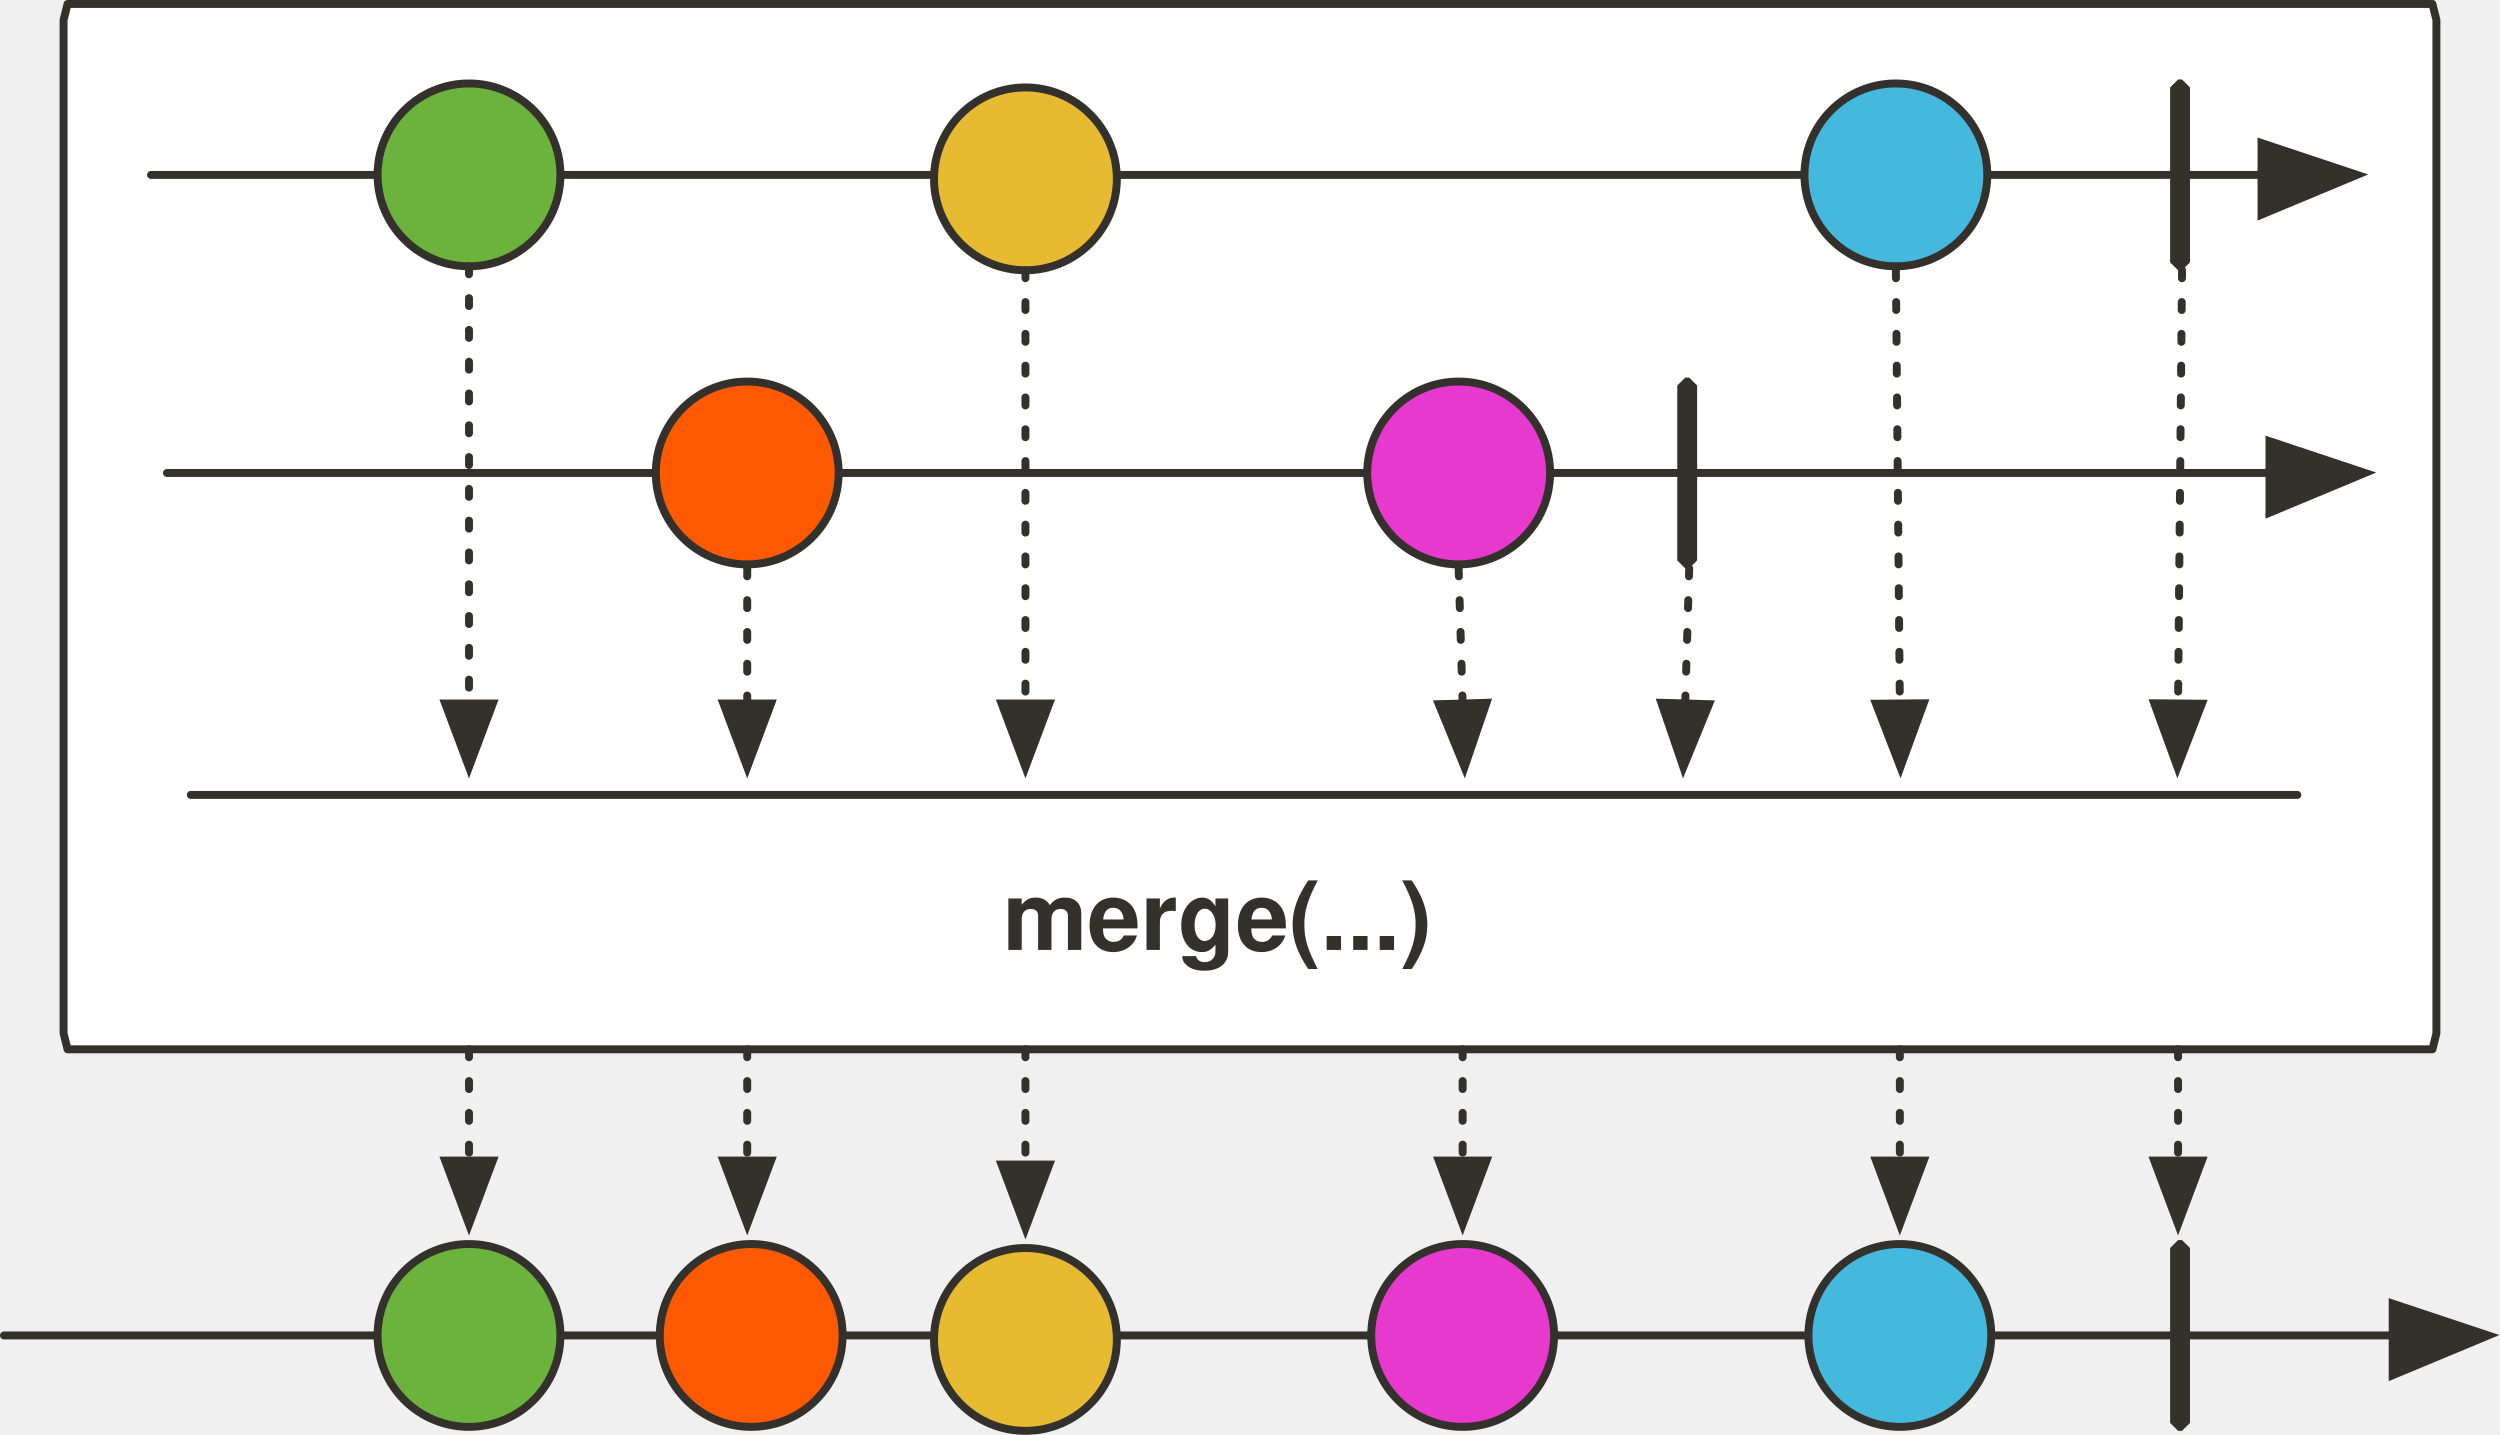
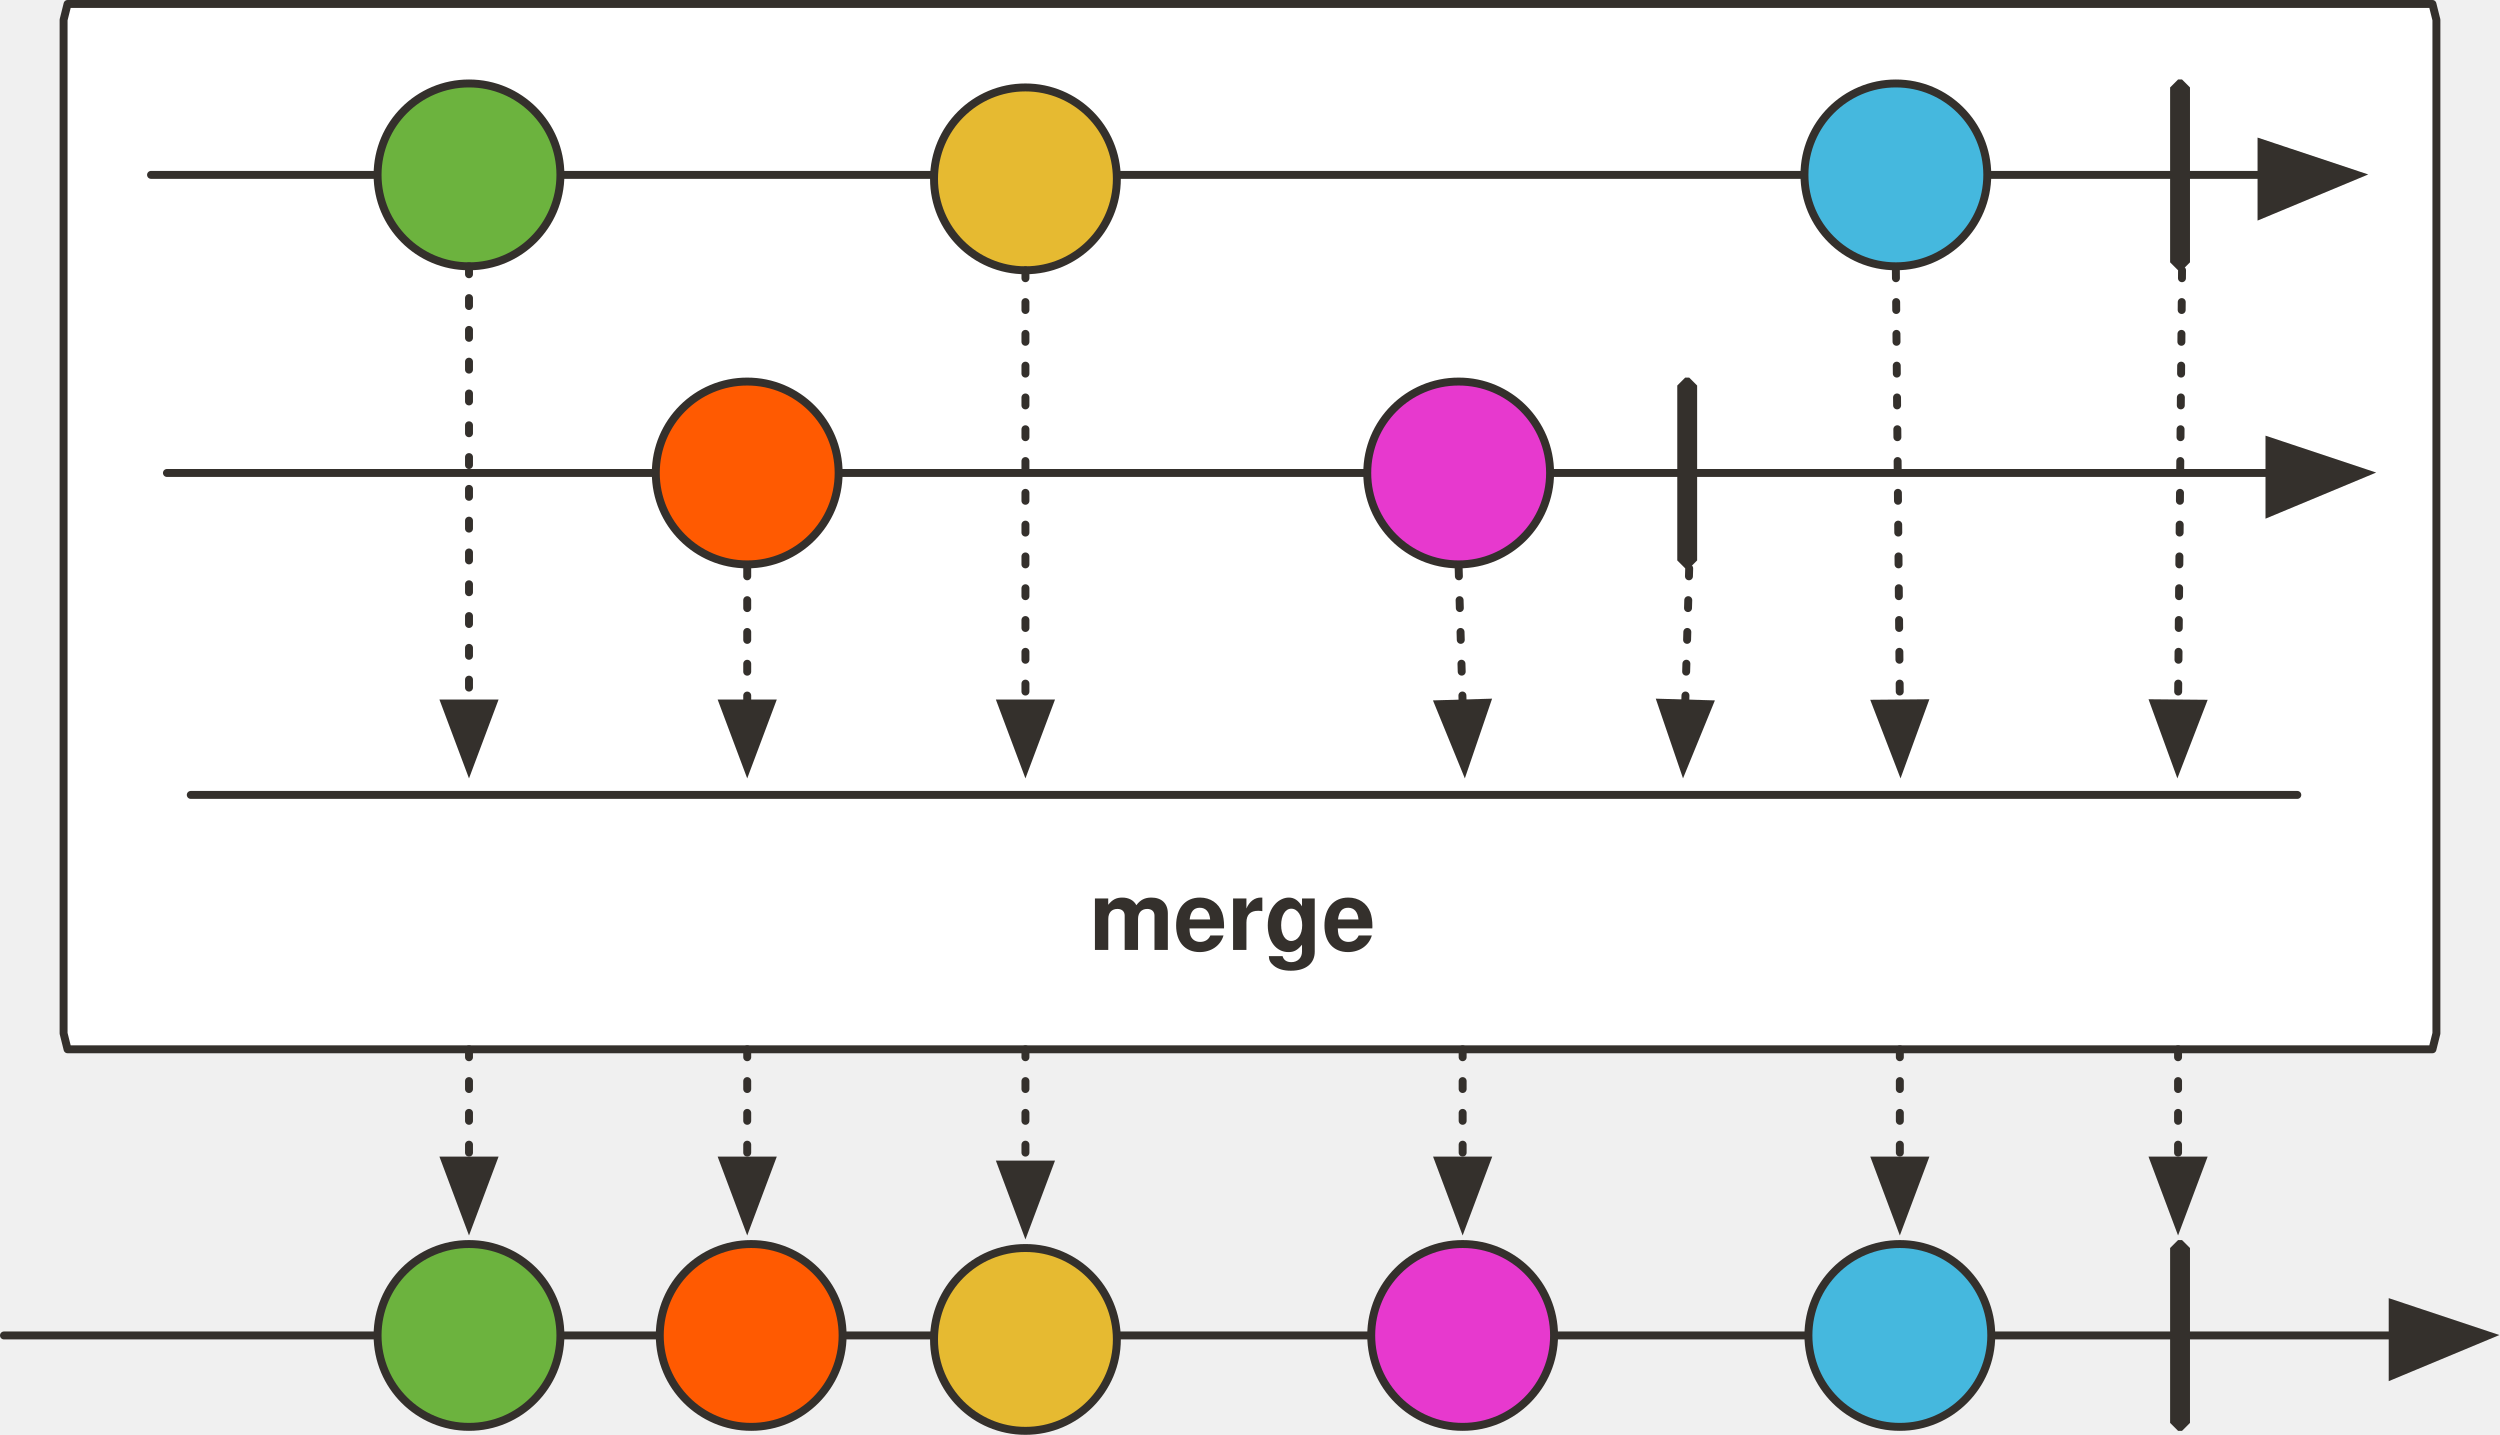
<svg xmlns="http://www.w3.org/2000/svg" version="1.1" viewBox="20 19 629 361" width="629" height="361" id="svg148">
  <defs id="defs14">
    <marker orient="auto" overflow="visible" markerUnits="strokeWidth" id="FilledArrow_Marker" stroke-miterlimit="10" viewBox="-1 -6 14 12" markerWidth="14" markerHeight="12" color="#34302c" stroke-linejoin="miter">
      <g id="g4">
        <path d="M12 0L0-4v9z" id="path2" fill="currentColor" stroke="currentColor" stroke-width="1" />
      </g>
    </marker>
    <marker orient="auto" overflow="visible" markerUnits="strokeWidth" id="FilledArrow_Marker_2" stroke-miterlimit="10" viewBox="-1 -5 11 10" markerWidth="11" markerHeight="10" color="#34302c" stroke-linejoin="miter">
      <g id="g9">
        <path d="M8 0L0-3v6z" id="path7" fill="currentColor" stroke="currentColor" stroke-width="1" />
      </g>
    </marker>
    <font-face font-family="'Tahoma','Nimbus Sans L'" font-size="24" panose-1="2 11 9 2 3 0 4 2 2 3" units-per-em="1000" underline-position="-75" underline-thickness="50" slope="0" x-height="501" cap-height="682" ascent="923" descent="-235" font-weight="700" id="font-face12" stemv="0" stemh="0" accent-height="0" ideographic="0" alphabetic="0" mathematical="0" hanging="0" v-ideographic="0" v-alphabetic="0" v-mathematical="0" v-hanging="0" strikethrough-position="0" strikethrough-thickness="0" overline-position="0" overline-thickness="0">
      <font-face-src>
        <font-face-name name="Tahoma-Bold" />
      </font-face-src>
    </font-face>
    <marker orient="auto" overflow="visible" markerUnits="strokeWidth" id="FilledArrow_Marker-5-2-1" stroke-miterlimit="10" viewBox="-1 -6 14 12" markerWidth="14" markerHeight="12" color="#34302c" stroke-linejoin="miter">
      <g id="g4-3-7-2">
        <path d="M12 0L0-4v9z" id="path2-5-0-7" fill="currentColor" stroke="currentColor" stroke-width="1" />
      </g>
    </marker>
  </defs>
  <path d="M37 20h595l1 4v255l-1 4H37l-1-4V24l1-4z" id="path57" fill="#fff" fill-opacity="1" stroke="#34302c" stroke-width="2" stroke-linecap="round" stroke-linejoin="round" stroke-dasharray="none" stroke-opacity="1" />
  <path id="line22" fill="none" fill-opacity="1" stroke="#34302c" stroke-width="2" stroke-linecap="round" stroke-linejoin="round" stroke-dasharray="none" stroke-opacity="1" marker-end="url(#FilledArrow_Marker)" d="M58 63h531" />
  <ellipse id="ellipse25" ry="23" rx="23" cy="63" cx="138" fill="#6cb33e" fill-opacity="1" stroke="none" stroke-dasharray="none" stroke-opacity="1" />
  <ellipse id="ellipse27" ry="23" rx="23" cy="63" cx="138" fill="none" fill-opacity="1" stroke="#34302c" stroke-width="2" stroke-linecap="round" stroke-linejoin="round" stroke-dasharray="none" stroke-opacity="1" />
  <ellipse id="ellipse30" ry="23" rx="23" cy="64" cx="278" fill="#e6ba31" fill-opacity="1" stroke="none" stroke-dasharray="none" stroke-opacity="1" />
  <ellipse id="ellipse32" ry="23" rx="23" cy="64" cx="278" fill="none" fill-opacity="1" stroke="#34302c" stroke-width="2" stroke-linecap="round" stroke-linejoin="round" stroke-dasharray="none" stroke-opacity="1" />
  <ellipse id="ellipse35" ry="23" rx="23" cy="63" cx="497" fill="#45b8de" fill-opacity="1" stroke="none" stroke-dasharray="none" stroke-opacity="1" />
  <ellipse id="ellipse37" ry="23" rx="23" cy="63" cx="497" fill="none" fill-opacity="1" stroke="#34302c" stroke-width="2" stroke-linecap="round" stroke-linejoin="round" stroke-dasharray="none" stroke-opacity="1" />
  <path id="path40" d="M568 39h1l2 2v44l-2 2h-1l-2-2V41l2-2z" fill="#34302c" fill-opacity="1" stroke="none" stroke-dasharray="none" stroke-opacity="1" />
  <path id="line43" fill="none" fill-opacity="1" stroke="#34302c" stroke-width="2" stroke-linecap="round" stroke-linejoin="round" stroke-dasharray="2,6" stroke-opacity="1" marker-end="url(#FilledArrow_Marker_2)" d="M138 86v110" />
  <path id="line46" fill="none" fill-opacity="1" stroke="#34302c" stroke-width="2" stroke-linecap="round" stroke-linejoin="round" stroke-dasharray="2,6" stroke-opacity="1" marker-end="url(#FilledArrow_Marker_2)" d="M278 87v109" />
  <path id="line49" fill="none" fill-opacity="1" stroke="#34302c" stroke-width="2" stroke-linecap="round" stroke-linejoin="round" stroke-dasharray="2,6" stroke-opacity="1" marker-end="url(#FilledArrow_Marker_2)" d="M497 87l1 109" />
  <path id="line52" fill="none" fill-opacity="1" stroke="#34302c" stroke-width="2" stroke-linecap="round" stroke-linejoin="round" stroke-dasharray="2,6" stroke-opacity="1" marker-end="url(#FilledArrow_Marker_2)" d="M569 87l-1 109" />
  <path id="line72" fill="none" fill-opacity="1" stroke="#34302c" stroke-width="2" stroke-linecap="round" stroke-linejoin="round" stroke-dasharray="none" stroke-opacity="1" marker-end="url(#FilledArrow_Marker)" d="M62 138h529" />
  <ellipse id="ellipse75" ry="23" rx="23" cy="138" cx="208" fill="#ff5a01" fill-opacity="1" stroke="none" stroke-dasharray="none" stroke-opacity="1" />
  <ellipse id="ellipse77" ry="23" rx="23" cy="138" cx="208" fill="none" fill-opacity="1" stroke="#34302c" stroke-width="2" stroke-linecap="round" stroke-linejoin="round" stroke-dasharray="none" stroke-opacity="1" />
  <ellipse id="ellipse80" ry="23" rx="23" cy="138" cx="387" fill="#e739ce" fill-opacity="1" stroke="none" stroke-dasharray="none" stroke-opacity="1" />
  <ellipse id="ellipse82" ry="23" rx="23" cy="138" cx="387" fill="none" fill-opacity="1" stroke="#34302c" stroke-width="2" stroke-linecap="round" stroke-linejoin="round" stroke-dasharray="none" stroke-opacity="1" />
  <path id="path85" d="M444 114h1l2 2v44l-2 2h-1l-2-2v-44l2-2z" fill="#34302c" fill-opacity="1" stroke="none" stroke-dasharray="none" stroke-opacity="1" />
  <path id="line88" fill="none" fill-opacity="1" stroke="#34302c" stroke-width="2" stroke-linecap="round" stroke-linejoin="round" stroke-dasharray="2,6" stroke-opacity="1" marker-end="url(#FilledArrow_Marker_2)" d="M445 162l-1 34" />
  <path id="line91" fill="none" fill-opacity="1" stroke="#34302c" stroke-width="2" stroke-linecap="round" stroke-linejoin="round" stroke-dasharray="2,6" stroke-opacity="1" marker-end="url(#FilledArrow_Marker_2)" d="M387 162l1 34" />
  <path id="line94" fill="none" fill-opacity="1" stroke="#34302c" stroke-width="2" stroke-linecap="round" stroke-linejoin="round" stroke-dasharray="2,6" stroke-opacity="1" marker-end="url(#FilledArrow_Marker_2)" d="M208 162v34" />
  <path id="line97" fill="none" fill-opacity="1" stroke="#34302c" stroke-width="2" stroke-linecap="round" stroke-linejoin="round" stroke-dasharray="none" stroke-opacity="1" marker-end="url(#FilledArrow_Marker)" d="M21 355h601" />
  <ellipse id="ellipse100" ry="23" rx="23" cy="355" cx="138" fill="#6cb33e" fill-opacity="1" stroke="none" stroke-dasharray="none" stroke-opacity="1" />
  <ellipse id="ellipse102" ry="23" rx="23" cy="355" cx="138" fill="none" fill-opacity="1" stroke="#34302c" stroke-width="2" stroke-linecap="round" stroke-linejoin="round" stroke-dasharray="none" stroke-opacity="1" />
  <ellipse id="ellipse105" ry="23" rx="23" cy="356" cx="278" fill="#e6ba31" fill-opacity="1" stroke="none" stroke-dasharray="none" stroke-opacity="1" />
  <ellipse id="ellipse107" ry="23" rx="23" cy="356" cx="278" fill="none" fill-opacity="1" stroke="#34302c" stroke-width="2" stroke-linecap="round" stroke-linejoin="round" stroke-dasharray="none" stroke-opacity="1" />
  <ellipse id="ellipse110" ry="23" rx="23" cy="355" cx="498" fill="#45b8de" fill-opacity="1" stroke="none" stroke-dasharray="none" stroke-opacity="1" />
  <ellipse id="ellipse112" ry="23" rx="23" cy="355" cx="498" fill="none" fill-opacity="1" stroke="#34302c" stroke-width="2" stroke-linecap="round" stroke-linejoin="round" stroke-dasharray="none" stroke-opacity="1" />
  <path id="path115" d="M568 331h1l2 2v44l-2 2h-1l-2-2v-44l2-2z" fill="#34302c" fill-opacity="1" stroke="none" stroke-dasharray="none" stroke-opacity="1" />
  <path id="line118" fill="none" fill-opacity="1" stroke="#34302c" stroke-width="2" stroke-linecap="round" stroke-linejoin="round" stroke-dasharray="2,6" stroke-opacity="1" marker-end="url(#FilledArrow_Marker_2)" d="M138 283v28" />
  <path id="line121" fill="none" fill-opacity="1" stroke="#34302c" stroke-width="2" stroke-linecap="round" stroke-linejoin="round" stroke-dasharray="2,6" stroke-opacity="1" marker-end="url(#FilledArrow_Marker_2)" d="M278 283v29" />
  <path id="line124" fill="none" fill-opacity="1" stroke="#34302c" stroke-width="2" stroke-linecap="round" stroke-linejoin="round" stroke-dasharray="2,6" stroke-opacity="1" marker-end="url(#FilledArrow_Marker_2)" d="M498 283v28" />
  <path id="line127" fill="none" fill-opacity="1" stroke="#34302c" stroke-width="2" stroke-linecap="round" stroke-linejoin="round" stroke-dasharray="2,6" stroke-opacity="1" marker-end="url(#FilledArrow_Marker_2)" d="M568 283v28" />
  <ellipse id="ellipse130" ry="23" rx="23" cy="355" cx="209" fill="#ff5a01" fill-opacity="1" stroke="none" stroke-dasharray="none" stroke-opacity="1" />
  <ellipse id="ellipse132" ry="23" rx="23" cy="355" cx="209" fill="none" fill-opacity="1" stroke="#34302c" stroke-width="2" stroke-linecap="round" stroke-linejoin="round" stroke-dasharray="none" stroke-opacity="1" />
  <ellipse id="ellipse135" ry="23" rx="23" cy="355" cx="388" fill="#e739ce" fill-opacity="1" stroke="none" stroke-dasharray="none" stroke-opacity="1" />
  <ellipse id="ellipse137" ry="23" rx="23" cy="355" cx="388" fill="none" fill-opacity="1" stroke="#34302c" stroke-width="2" stroke-linecap="round" stroke-linejoin="round" stroke-dasharray="none" stroke-opacity="1" />
  <path id="line140" fill="none" fill-opacity="1" stroke="#34302c" stroke-width="2" stroke-linecap="round" stroke-linejoin="round" stroke-dasharray="2,6" stroke-opacity="1" marker-end="url(#FilledArrow_Marker_2)" d="M388 283v28" />
  <path id="line143" fill="none" fill-opacity="1" stroke="#34302c" stroke-width="2" stroke-linecap="round" stroke-linejoin="round" stroke-dasharray="2,6" stroke-opacity="1" marker-end="url(#FilledArrow_Marker_2)" d="M208 283v28" />
-   <text id="text61" x="21.268" y="236" style="fill:#34302c;fill-opacity:1;stroke:none;stroke-dasharray:none;stroke-opacity:1">
-     <tspan font-size="24" font-weight="700" x="272.268" y="258" id="tspan59" style="font-weight:700;font-size:24px;font-family:Tahoma, 'Nimbus Sans L';fill:#34302c">merge(...)</tspan>
+   <text id="text61" x="43.047" y="236" style="fill:#34302c;fill-opacity:1;stroke:none;stroke-dasharray:none;stroke-opacity:1">
+     <tspan font-size="24" font-weight="700" x="294.047" y="258" id="tspan59" style="font-weight:700;font-size:24px;font-family:Tahoma, 'Nimbus Sans L';fill:#34302c">merge</tspan>
  </text>
  <path id="line1181-0" fill="none" fill-opacity="1" stroke="#34302c" stroke-width="2" stroke-linecap="round" stroke-linejoin="round" stroke-dasharray="none" stroke-opacity="1" d="M68 219h530" />
</svg>
